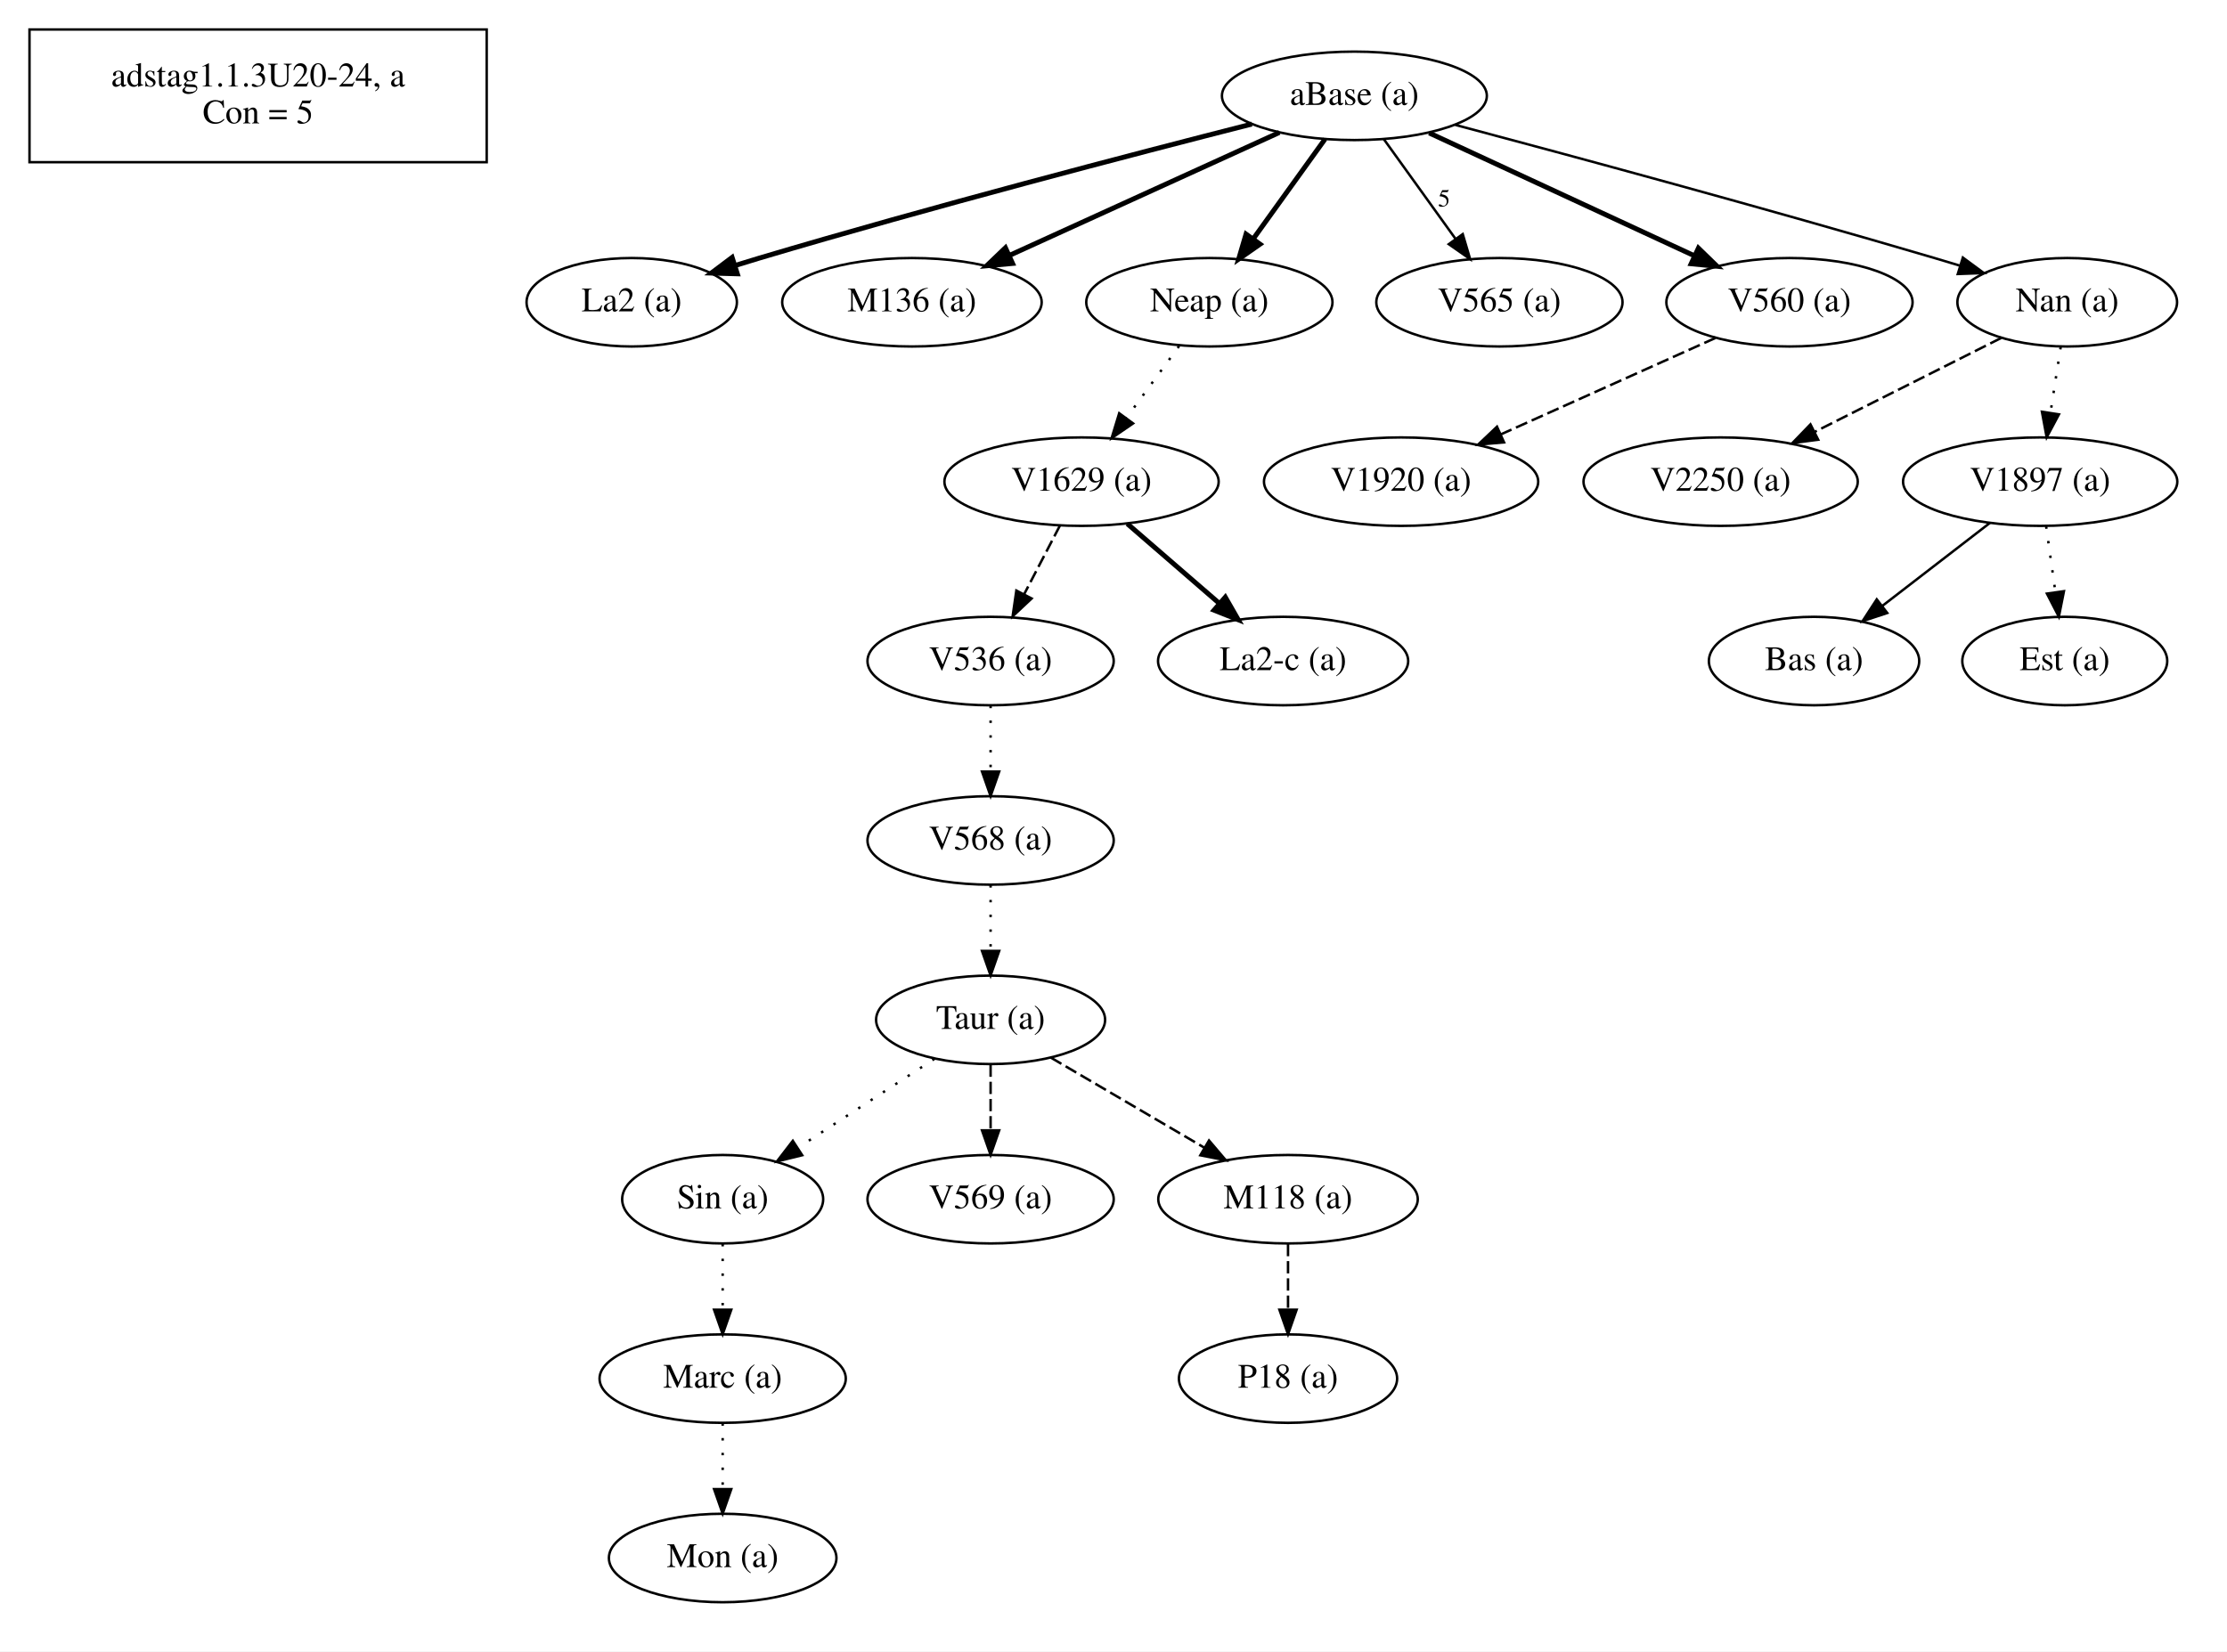
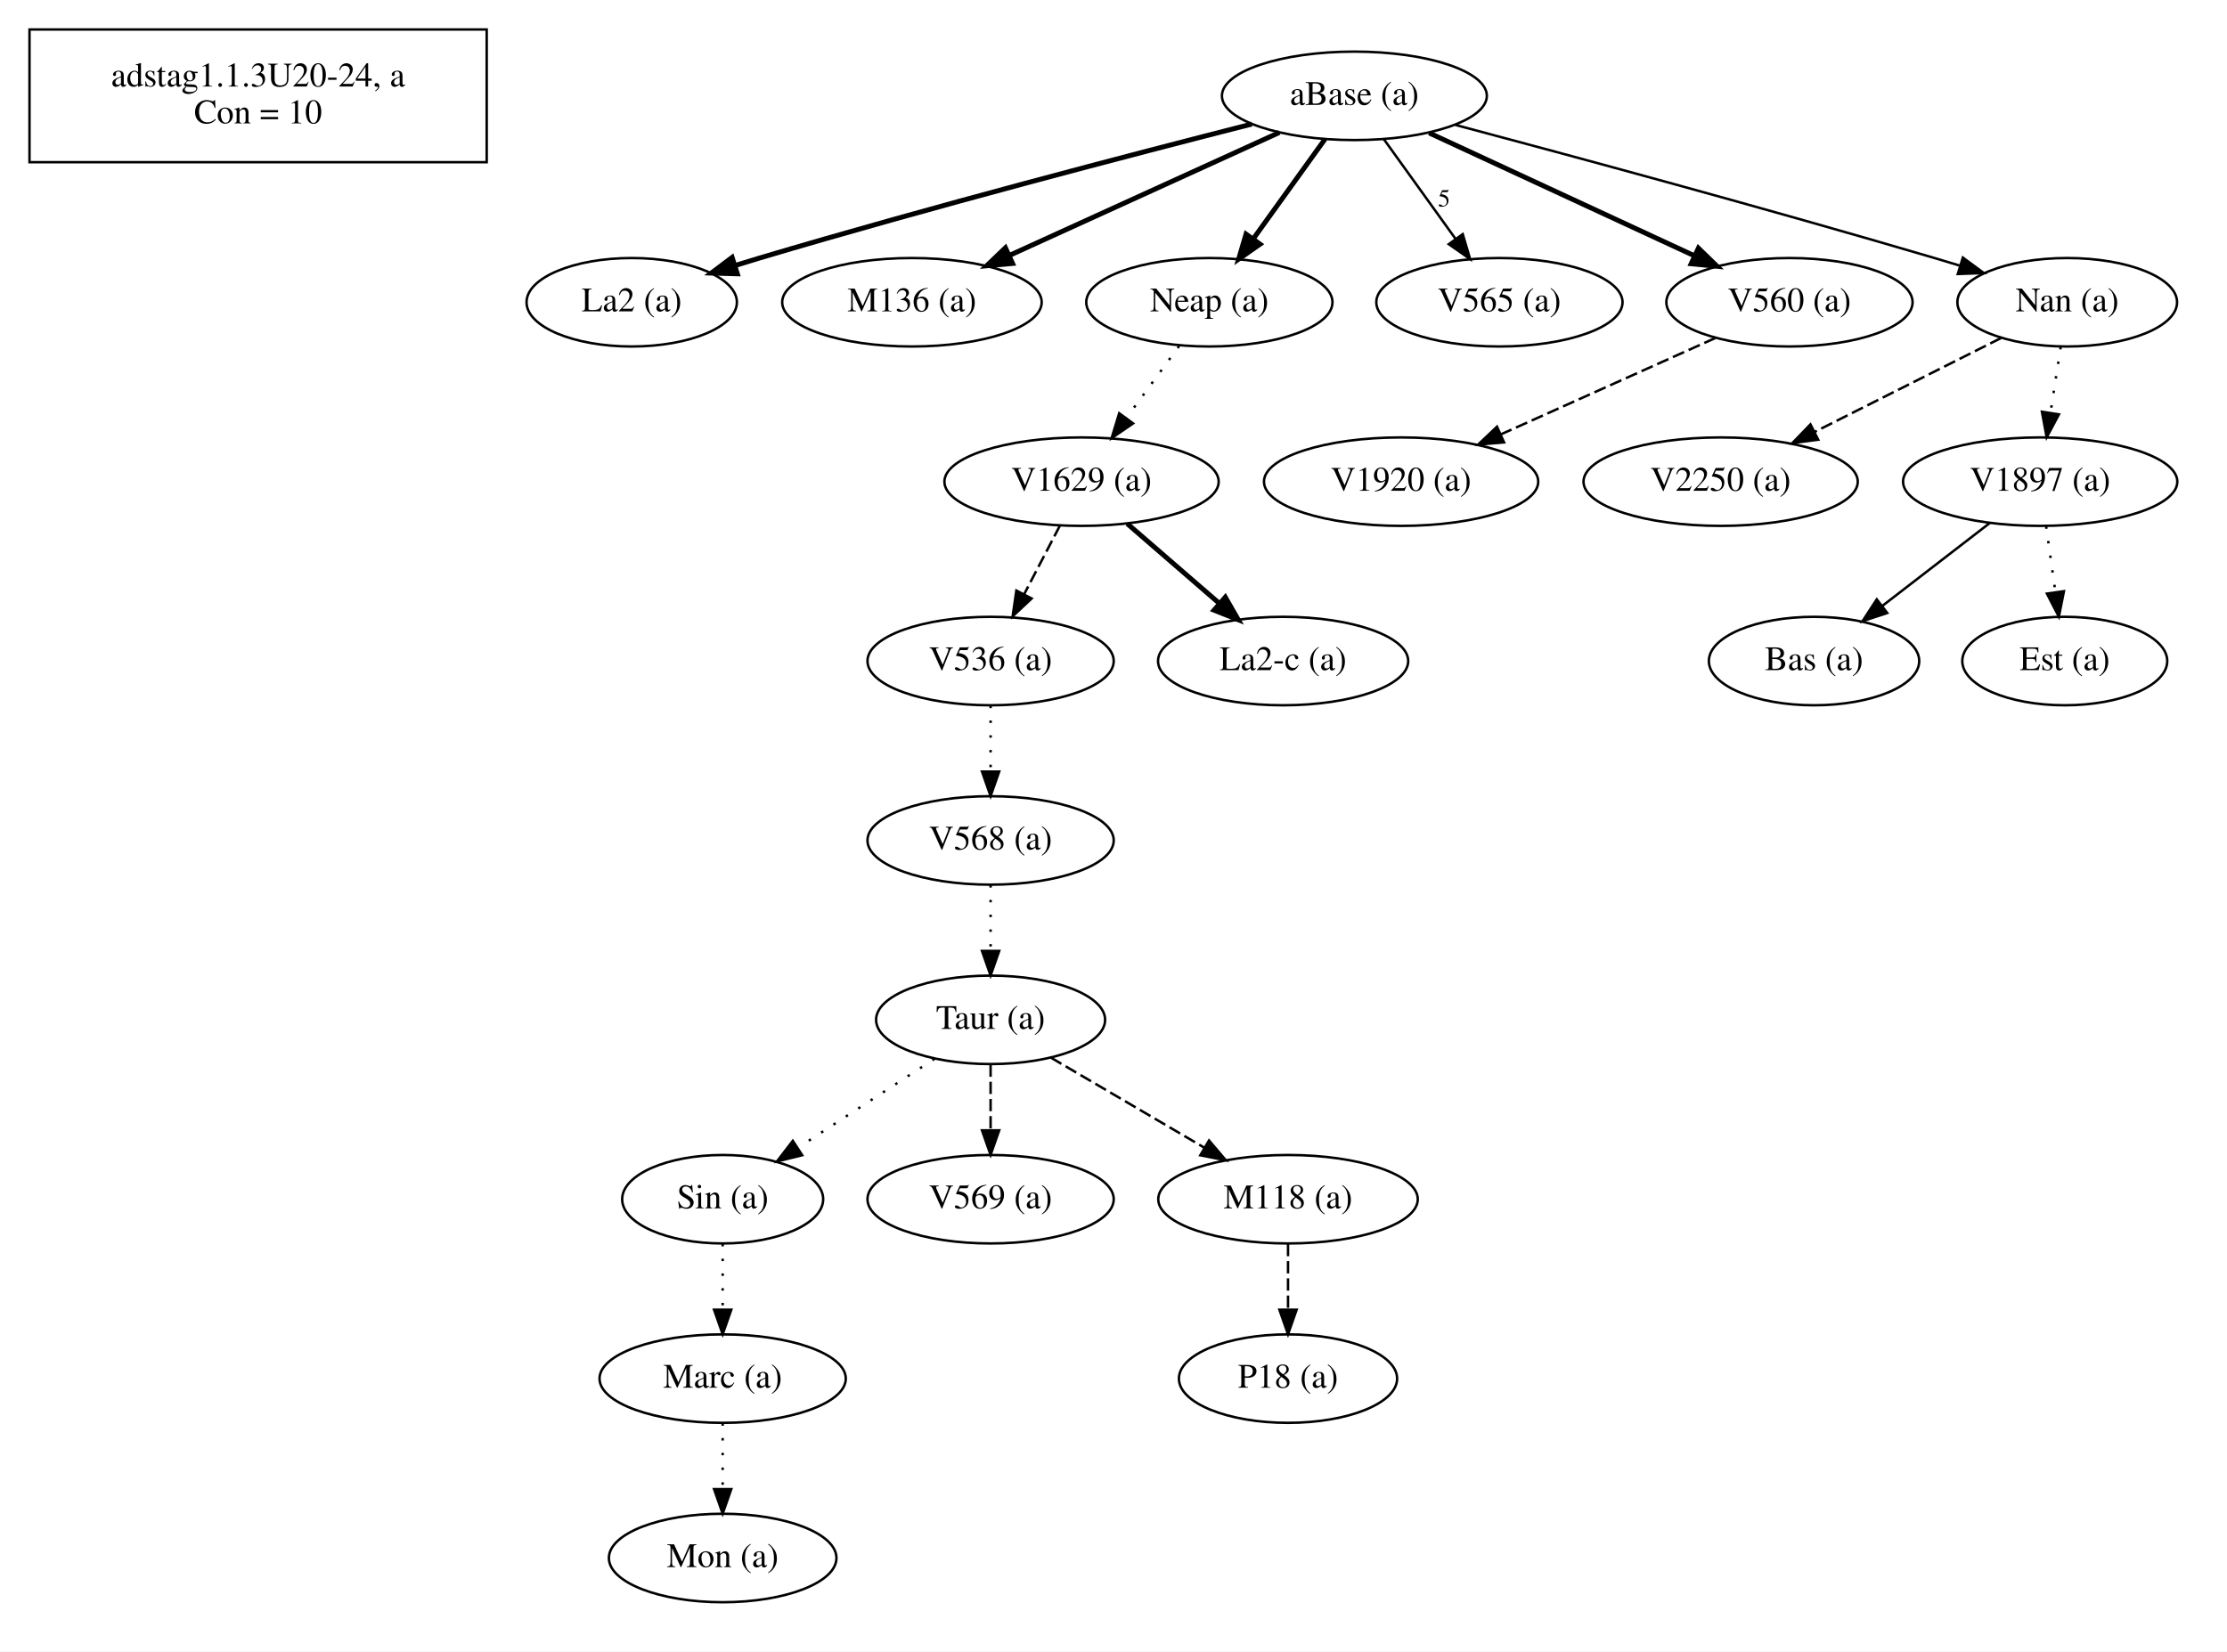
<svg xmlns="http://www.w3.org/2000/svg" width="906pt" height="672pt" viewBox="0.00 0.00 906.00 672.00">
  <g id="graph0" class="graph" transform="scale(1 1) rotate(0) translate(4 668)">
    <polygon fill="white" stroke="transparent" points="-4,4 -4,-668 902,-668 902,4 -4,4" />
    <g id="clust1" class="cluster">
      <polygon fill="none" stroke="black" points="8,-602 8,-656 194,-656 194,-602 8,-602" />
    </g>
    <g id="clust2" class="cluster">
</g>
    <g id="node1" class="node">
      <text text-anchor="middle" x="101" y="-632.8" font-family="Times,serif" font-size="14.00">adstag1.1.3U20-24, a</text>
-       <text text-anchor="middle" x="101" y="-617.8" font-family="Times,serif" font-size="14.00">Con = 5</text>
+       <text text-anchor="middle" x="101" y="-617.8" font-family="Times,serif" font-size="14.00">Con = 10</text>
    </g>
    <g id="node2" class="node">
      <ellipse fill="none" stroke="black" cx="399" cy="-326" rx="50.09" ry="18" />
      <text text-anchor="middle" x="399" y="-322.3" font-family="Times,serif" font-size="14.00">V568 (a)</text>
    </g>
    <g id="node21" class="node">
      <ellipse fill="none" stroke="black" cx="399" cy="-253" rx="46.59" ry="18" />
      <text text-anchor="middle" x="399" y="-249.3" font-family="Times,serif" font-size="14.00">Taur (a)</text>
    </g>
    <g id="edge19" class="edge">
      <path fill="none" stroke="black" stroke-dasharray="1,5" d="M399,-307.81C399,-299.79 399,-290.05 399,-281.07" />
      <polygon fill="black" stroke="black" points="402.5,-281.03 399,-271.03 395.5,-281.03 402.5,-281.03" />
    </g>
    <g id="node3" class="node">
      <ellipse fill="none" stroke="black" cx="696" cy="-472" rx="55.79" ry="18" />
      <text text-anchor="middle" x="696" y="-468.3" font-family="Times,serif" font-size="14.00">V2250 (a)</text>
    </g>
    <g id="node4" class="node">
      <ellipse fill="none" stroke="black" cx="399" cy="-399" rx="50.09" ry="18" />
      <text text-anchor="middle" x="399" y="-395.3" font-family="Times,serif" font-size="14.00">V536 (a)</text>
    </g>
    <g id="edge1" class="edge">
      <path fill="none" stroke="black" stroke-dasharray="1,5" d="M399,-380.81C399,-372.79 399,-363.05 399,-354.07" />
      <polygon fill="black" stroke="black" points="402.5,-354.03 399,-344.03 395.5,-354.03 402.5,-354.03" />
    </g>
    <g id="node5" class="node">
      <ellipse fill="none" stroke="black" cx="253" cy="-545" rx="42.79" ry="18" />
      <text text-anchor="middle" x="253" y="-541.3" font-family="Times,serif" font-size="14.00">La2 (a)</text>
    </g>
    <g id="node6" class="node">
      <ellipse fill="none" stroke="black" cx="290" cy="-180" rx="40.89" ry="18" />
      <text text-anchor="middle" x="290" y="-176.3" font-family="Times,serif" font-size="14.00">Sin (a)</text>
    </g>
    <g id="node16" class="node">
      <ellipse fill="none" stroke="black" cx="290" cy="-107" rx="50.09" ry="18" />
      <text text-anchor="middle" x="290" y="-103.3" font-family="Times,serif" font-size="14.00">Marc (a)</text>
    </g>
    <g id="edge15" class="edge">
      <path fill="none" stroke="black" stroke-dasharray="1,5" d="M290,-161.81C290,-153.79 290,-144.05 290,-135.07" />
      <polygon fill="black" stroke="black" points="293.5,-135.03 290,-125.03 286.5,-135.03 293.5,-135.03" />
    </g>
    <g id="node7" class="node">
      <ellipse fill="none" stroke="black" cx="367" cy="-545" rx="52.79" ry="18" />
      <text text-anchor="middle" x="367" y="-541.3" font-family="Times,serif" font-size="14.00">M136 (a)</text>
    </g>
    <g id="node8" class="node">
      <ellipse fill="none" stroke="black" cx="734" cy="-399" rx="42.79" ry="18" />
      <text text-anchor="middle" x="734" y="-395.3" font-family="Times,serif" font-size="14.00">Bas (a)</text>
    </g>
    <g id="node9" class="node">
      <ellipse fill="none" stroke="black" cx="566" cy="-472" rx="55.79" ry="18" />
      <text text-anchor="middle" x="566" y="-468.3" font-family="Times,serif" font-size="14.00">V1920 (a)</text>
    </g>
    <g id="node10" class="node">
      <ellipse fill="none" stroke="black" cx="488" cy="-545" rx="50.09" ry="18" />
      <text text-anchor="middle" x="488" y="-541.3" font-family="Times,serif" font-size="14.00">Neap (a)</text>
    </g>
    <g id="node18" class="node">
      <ellipse fill="none" stroke="black" cx="436" cy="-472" rx="55.79" ry="18" />
      <text text-anchor="middle" x="436" y="-468.3" font-family="Times,serif" font-size="14.00">V1629 (a)</text>
    </g>
    <g id="edge16" class="edge">
      <path fill="none" stroke="black" stroke-dasharray="1,5" d="M475.68,-527.17C469.27,-518.42 461.3,-507.55 454.2,-497.85" />
      <polygon fill="black" stroke="black" points="456.97,-495.7 448.23,-489.71 451.32,-499.84 456.97,-495.7" />
    </g>
    <g id="node11" class="node">
      <ellipse fill="none" stroke="black" cx="606" cy="-545" rx="50.09" ry="18" />
      <text text-anchor="middle" x="606" y="-541.3" font-family="Times,serif" font-size="14.00">V565 (a)</text>
    </g>
    <g id="node12" class="node">
      <ellipse fill="none" stroke="black" cx="836" cy="-399" rx="41.69" ry="18" />
      <text text-anchor="middle" x="836" y="-395.3" font-family="Times,serif" font-size="14.00">Est (a)</text>
    </g>
    <g id="node13" class="node">
      <ellipse fill="none" stroke="black" cx="724" cy="-545" rx="50.09" ry="18" />
      <text text-anchor="middle" x="724" y="-541.3" font-family="Times,serif" font-size="14.00">V560 (a)</text>
    </g>
    <g id="edge8" class="edge">
      <path fill="none" stroke="black" stroke-dasharray="5,2" d="M693.91,-530.48C669.16,-519.36 633.85,-503.49 606.6,-491.25" />
      <polygon fill="black" stroke="black" points="607.89,-487.99 597.33,-487.08 605.02,-494.37 607.89,-487.99" />
    </g>
    <g id="node14" class="node">
      <ellipse fill="none" stroke="black" cx="518" cy="-399" rx="50.89" ry="18" />
      <text text-anchor="middle" x="518" y="-395.3" font-family="Times,serif" font-size="14.00">La2-c (a)</text>
    </g>
    <g id="node15" class="node">
      <ellipse fill="none" stroke="black" cx="837" cy="-545" rx="44.69" ry="18" />
      <text text-anchor="middle" x="837" y="-541.3" font-family="Times,serif" font-size="14.00">Nan (a)</text>
    </g>
    <g id="edge2" class="edge">
      <path fill="none" stroke="black" stroke-dasharray="5,2" d="M810.15,-530.48C788.7,-519.68 758.38,-504.41 734.37,-492.32" />
      <polygon fill="black" stroke="black" points="735.69,-489.07 725.18,-487.7 732.54,-495.32 735.69,-489.07" />
    </g>
    <g id="node19" class="node">
      <ellipse fill="none" stroke="black" cx="826" cy="-472" rx="55.79" ry="18" />
      <text text-anchor="middle" x="826" y="-468.3" font-family="Times,serif" font-size="14.00">V1897 (a)</text>
    </g>
    <g id="edge17" class="edge">
      <path fill="none" stroke="black" stroke-dasharray="1,5" d="M834.34,-526.81C833.09,-518.79 831.58,-509.05 830.19,-500.07" />
      <polygon fill="black" stroke="black" points="833.63,-499.38 828.64,-490.03 826.71,-500.45 833.63,-499.38" />
    </g>
    <g id="node23" class="node">
      <ellipse fill="none" stroke="black" cx="290" cy="-34" rx="46.29" ry="18" />
      <text text-anchor="middle" x="290" y="-30.3" font-family="Times,serif" font-size="14.00">Mon (a)</text>
    </g>
    <g id="edge21" class="edge">
      <path fill="none" stroke="black" stroke-dasharray="1,5" d="M290,-88.81C290,-80.79 290,-71.05 290,-62.07" />
      <polygon fill="black" stroke="black" points="293.5,-62.03 290,-52.03 286.5,-62.03 293.5,-62.03" />
    </g>
    <g id="node17" class="node">
      <ellipse fill="none" stroke="black" cx="547" cy="-629" rx="53.89" ry="18" />
      <text text-anchor="middle" x="547" y="-625.3" font-family="Times,serif" font-size="14.00">aBase (a)</text>
    </g>
    <g id="edge4" class="edge">
      <path fill="none" stroke="black" stroke-width="2" d="M505.27,-617.52C456.89,-605.19 374.84,-583.78 305,-563 301.71,-562.02 298.32,-560.98 294.92,-559.92" />
      <polygon fill="black" stroke="black" stroke-width="2" points="295.96,-556.58 285.37,-556.88 293.84,-563.25 295.96,-556.58" />
    </g>
    <g id="edge6" class="edge">
      <path fill="none" stroke="black" stroke-width="2" d="M516.47,-614.09C486.25,-600.32 439.84,-579.18 406.76,-564.11" />
      <polygon fill="black" stroke="black" stroke-width="2" points="407.93,-560.8 397.38,-559.84 405.03,-567.17 407.93,-560.8" />
    </g>
    <g id="edge9" class="edge">
      <path fill="none" stroke="black" stroke-width="2" d="M535.06,-611.41C526.66,-599.74 515.28,-583.92 505.82,-570.76" />
      <polygon fill="black" stroke="black" stroke-width="2" points="508.6,-568.64 499.92,-562.57 502.92,-572.73 508.6,-568.64" />
    </g>
    <g id="edge10" class="edge">
      <path fill="none" stroke="black" d="M558.94,-611.41C567.34,-599.74 578.72,-583.92 588.18,-570.76" />
      <polygon fill="black" stroke="black" points="591.08,-572.73 594.08,-562.57 585.4,-568.64 591.08,-572.73" />
      <text text-anchor="middle" x="583.5" y="-584" font-family="Times,serif" font-size="10.00">5</text>
    </g>
    <g id="edge12" class="edge">
      <path fill="none" stroke="black" stroke-width="2" d="M577.43,-613.9C607.29,-600.07 652.96,-578.91 685.37,-563.89" />
      <polygon fill="black" stroke="black" stroke-width="2" points="686.96,-567.02 694.56,-559.64 684.01,-560.67 686.96,-567.02" />
    </g>
    <g id="edge14" class="edge">
      <path fill="none" stroke="black" d="M588.06,-617.18C635.24,-604.62 714.93,-583.08 783,-563 786.35,-562.01 789.82,-560.97 793.3,-559.91" />
      <polygon fill="black" stroke="black" points="794.54,-563.18 803.07,-556.89 792.48,-556.5 794.54,-563.18" />
    </g>
    <g id="edge3" class="edge">
      <path fill="none" stroke="black" stroke-dasharray="5,2" d="M427.23,-454.17C422.87,-445.81 417.5,-435.51 412.62,-426.14" />
      <polygon fill="black" stroke="black" points="415.69,-424.45 407.96,-417.2 409.48,-427.68 415.69,-424.45" />
    </g>
    <g id="edge13" class="edge">
      <path fill="none" stroke="black" stroke-width="2" d="M454.61,-454.89C465.69,-445.29 479.93,-432.96 492.1,-422.42" />
      <polygon fill="black" stroke="black" stroke-width="2" points="494.48,-424.99 499.75,-415.8 489.9,-419.7 494.48,-424.99" />
    </g>
    <g id="edge7" class="edge">
      <path fill="none" stroke="black" d="M805.58,-455.24C792.66,-445.27 775.79,-432.25 761.67,-421.36" />
      <polygon fill="black" stroke="black" points="763.78,-418.56 753.73,-415.23 759.51,-424.11 763.78,-418.56" />
    </g>
    <g id="edge11" class="edge">
      <path fill="none" stroke="black" stroke-dasharray="1,5" d="M828.42,-453.81C829.55,-445.79 830.92,-436.05 832.19,-427.07" />
      <polygon fill="black" stroke="black" points="835.67,-427.42 833.6,-417.03 828.74,-426.44 835.67,-427.42" />
    </g>
    <g id="node20" class="node">
      <ellipse fill="none" stroke="black" cx="399" cy="-180" rx="50.09" ry="18" />
      <text text-anchor="middle" x="399" y="-176.3" font-family="Times,serif" font-size="14.00">V569 (a)</text>
    </g>
    <g id="edge5" class="edge">
      <path fill="none" stroke="black" stroke-dasharray="1,5" d="M376.15,-237.12C360.1,-226.66 338.43,-212.55 320.85,-201.09" />
      <polygon fill="black" stroke="black" points="322.36,-197.9 312.08,-195.38 318.54,-203.77 322.36,-197.9" />
    </g>
    <g id="edge18" class="edge">
      <path fill="none" stroke="black" stroke-dasharray="5,2" d="M399,-234.81C399,-226.79 399,-217.05 399,-208.07" />
      <polygon fill="black" stroke="black" points="402.5,-208.03 399,-198.03 395.5,-208.03 402.5,-208.03" />
    </g>
    <g id="node24" class="node">
      <ellipse fill="none" stroke="black" cx="520" cy="-180" rx="52.79" ry="18" />
      <text text-anchor="middle" x="520" y="-176.3" font-family="Times,serif" font-size="14.00">M118 (a)</text>
    </g>
    <g id="edge22" class="edge">
      <path fill="none" stroke="black" stroke-dasharray="5,2" d="M423.49,-237.63C441.45,-227.09 466.08,-212.64 485.96,-200.97" />
      <polygon fill="black" stroke="black" points="487.86,-203.91 494.72,-195.84 484.32,-197.88 487.86,-203.91" />
    </g>
    <g id="node22" class="node">
      <ellipse fill="none" stroke="black" cx="520" cy="-107" rx="44.39" ry="18" />
      <text text-anchor="middle" x="520" y="-103.3" font-family="Times,serif" font-size="14.00">P18 (a)</text>
    </g>
    <g id="edge20" class="edge">
      <path fill="none" stroke="black" stroke-dasharray="5,2" d="M520,-161.81C520,-153.79 520,-144.05 520,-135.07" />
      <polygon fill="black" stroke="black" points="523.5,-135.03 520,-125.03 516.5,-135.03 523.5,-135.03" />
    </g>
  </g>
</svg>
